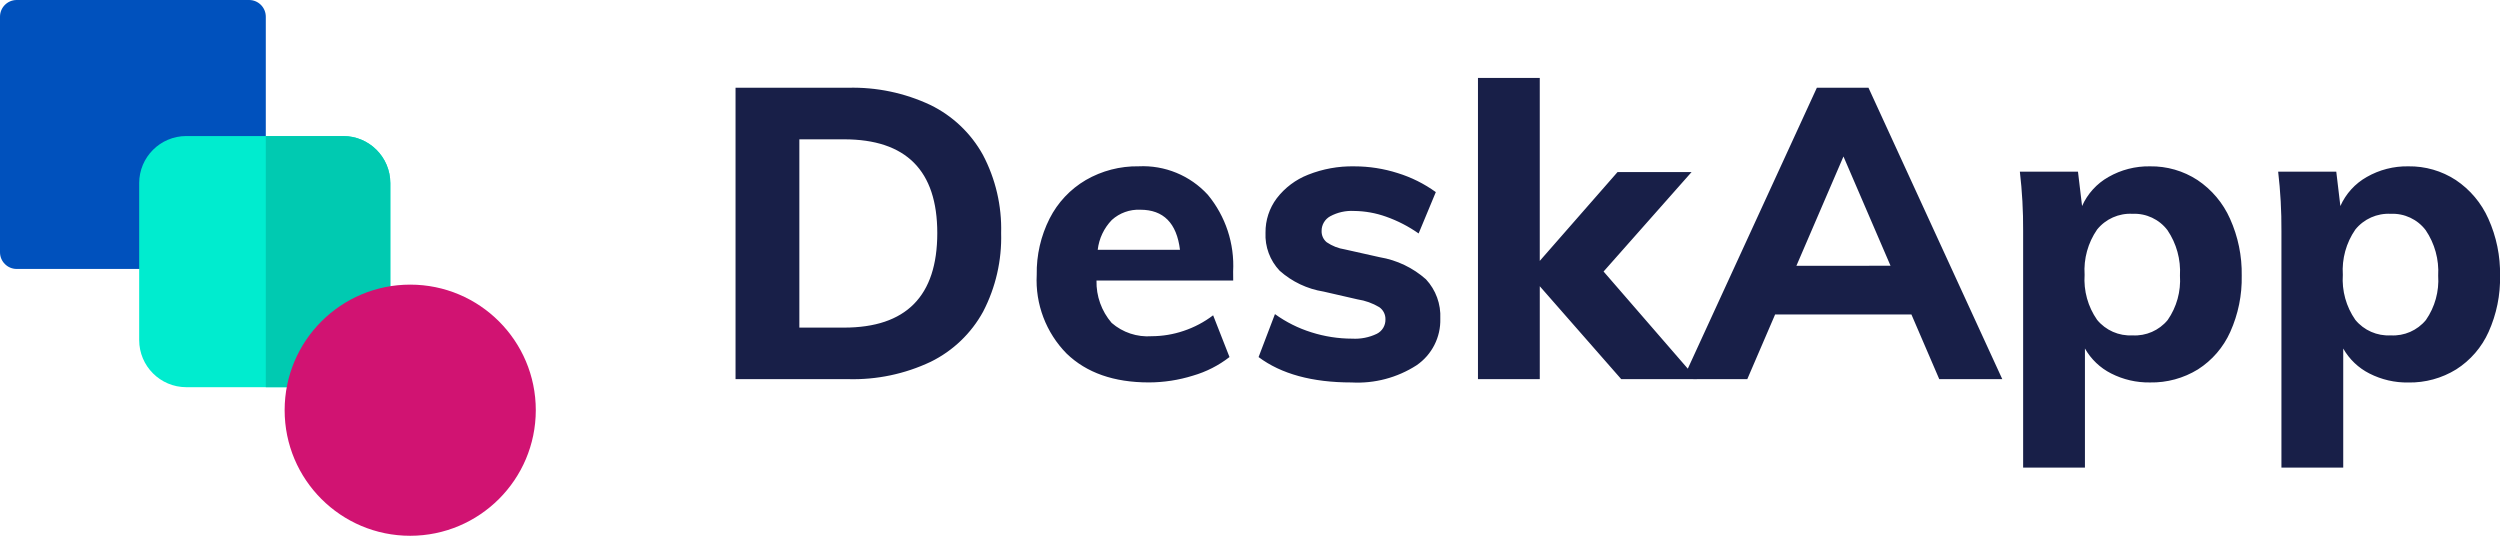
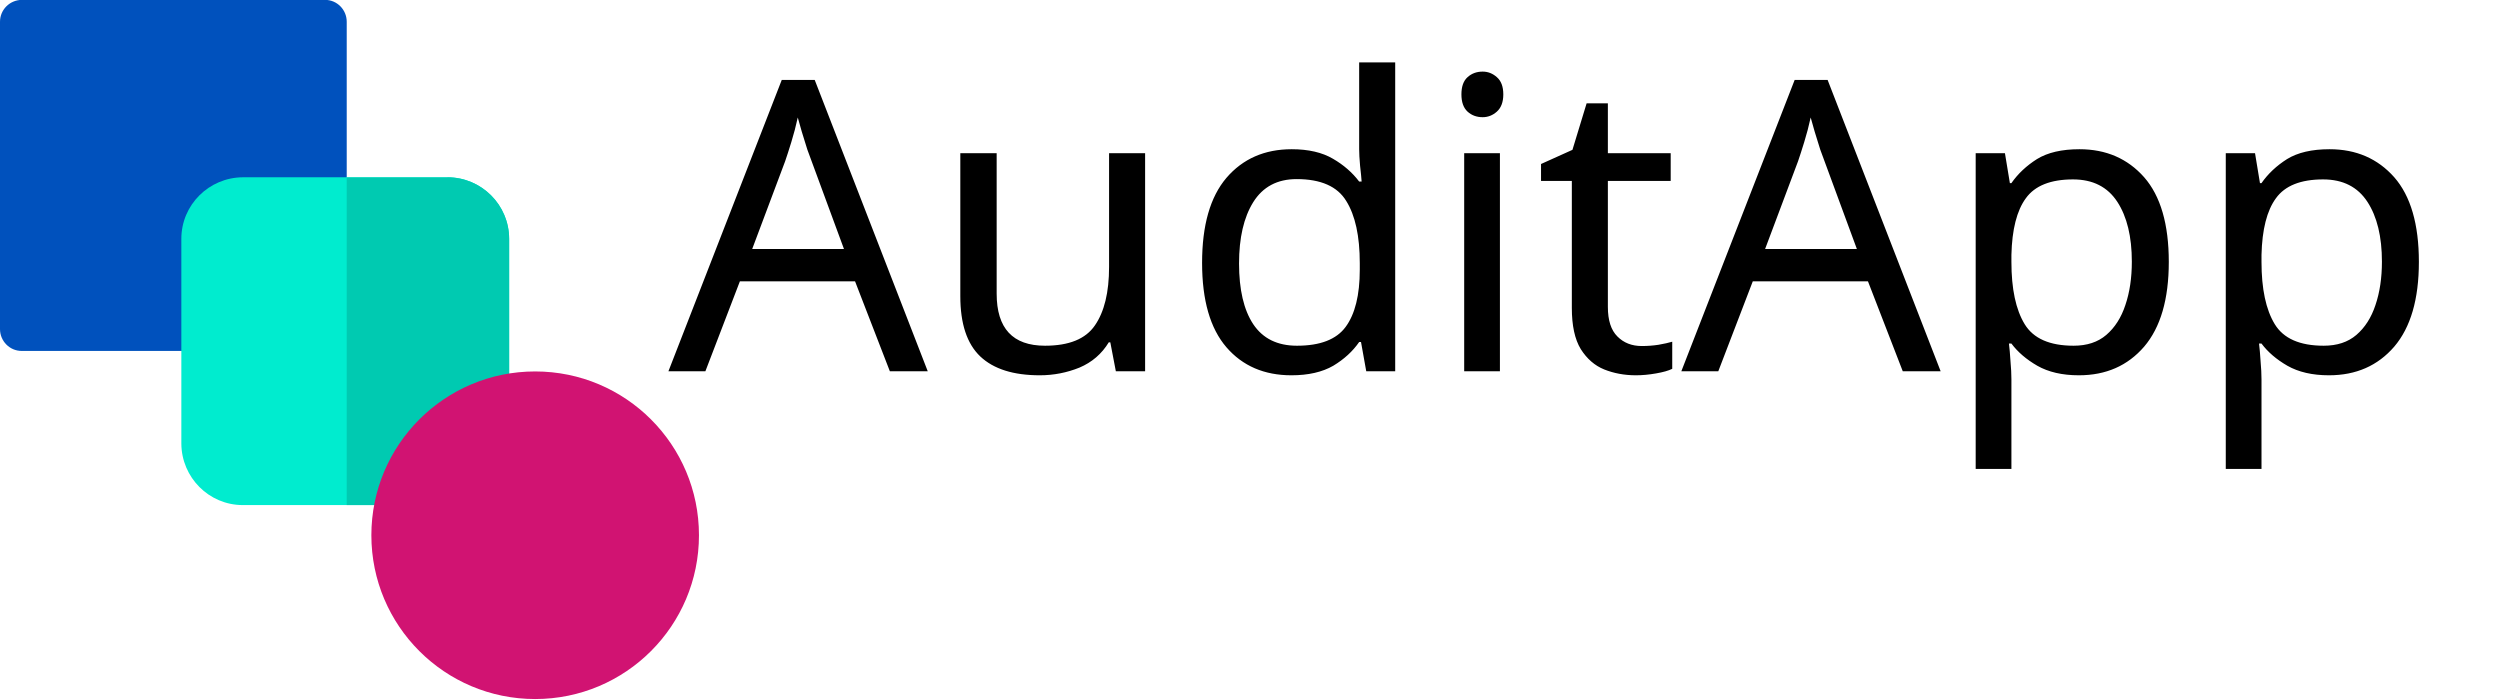
- <svg xmlns="http://www.w3.org/2000/svg" width="256.633" height="55" viewBox="0 0 256.633 55">
-   <g id="deskapp-logo" transform="translate(-329.089 -601.197)">
-     <g id="_029-blend" data-name="029-blend" transform="translate(329.089 601.197)">
-       <path id="Path_78" data-name="Path 78" d="M25.58,27.609H1.705A1.716,1.716,0,0,1,0,25.883V1.725A1.716,1.716,0,0,1,1.705,0H25.58a1.716,1.716,0,0,1,1.705,1.725V25.883A1.716,1.716,0,0,1,25.58,27.609Zm0,0" transform="translate(0)" fill="#0051bd" />
-       <path id="Path_79" data-name="Path 79" d="M153.947,155.781H137.834A4.84,4.84,0,0,1,133,150.947V134.834A4.84,4.84,0,0,1,137.834,130h16.113a4.84,4.84,0,0,1,4.834,4.834v16.113A4.84,4.84,0,0,1,153.947,155.781Zm0,0" transform="translate(-118.713 -116.035)" fill="#00eccf" />
-       <path id="Path_80" data-name="Path 80" d="M261.949,130H254v25.781h7.949a4.84,4.84,0,0,0,4.834-4.834V134.834A4.84,4.84,0,0,0,261.949,130Zm0,0" transform="translate(-226.715 -116.035)" fill="#00cab1" />
-       <path id="Path_81" data-name="Path 81" d="M284.891,297.781a12.891,12.891,0,1,1,12.891-12.891A12.905,12.905,0,0,1,284.891,297.781Zm0,0" transform="translate(-242.781 -242.781)" fill="#d11372" />
+ <svg xmlns="http://www.w3.org/2000/svg" xml:space="preserve" width="2.049in" height="0.573in" version="1.1" style="shape-rendering:geometricPrecision; text-rendering:geometricPrecision; image-rendering:optimizeQuality; fill-rule:evenodd; clip-rule:evenodd" viewBox="0 0 126.83 35.46">
+   <defs>
+     <font id="FontID0" horiz-adv-x="719" font-variant="normal" style="fill-rule:nonzero" font-weight="400">
+       <font-face font-family="Arial Rounded MT Bold">
+         <font-face-src>
+           <font-face-name name="Arial Rounded MT Bold" />
+         </font-face-src>
+       </font-face>
+       <missing-glyph>
+         <path d="M0 0z" />
+       </missing-glyph>
+       <glyph unicode="A" horiz-adv-x="719" d="M536.171 81.165l-34.169 89.834 -290.999 0 -34.169 -91.665c-13.335,-35.834 -24.673,-60 -34.169,-72.496 -9.331,-12.508 -24.827,-18.838 -46.334,-18.838 -18.165,0 -34.334,6.661 -48.331,19.996 -13.996,13.335 -21,28.5 -21,45.342 0,9.827 1.665,19.996 4.831,30.331 3.331,10.5 8.669,24.827 16.169,43.5l182.999 464.667c5.339,13.335 11.504,29.327 18.838,48 7.335,18.827 15.165,34.334 23.492,46.665 8.339,12.331 19.169,22.335 32.669,30 13.5,7.665 30.165,11.504 49.996,11.504 20.338,0 37.169,-3.839 50.669,-11.504 13.5,-7.665 24.331,-17.504 32.669,-29.504 8.339,-12 15.331,-24.992 21,-38.834 5.669,-13.831 13.004,-32.327 21.661,-55.334l187.003 -461.833c14.669,-35.161 22.004,-60.661 22.004,-76.665 0,-16.5 -6.839,-31.831 -20.669,-45.661 -13.831,-13.831 -30.661,-20.669 -50.161,-20.669 -11.338,0 -21.165,1.996 -29.338,6.165 -7.996,4.004 -14.835,9.496 -20.504,16.5 -5.492,7.004 -11.327,17.835 -17.657,32.173 -6.508,14.492 -11.835,27.331 -16.5,38.327zm-287.007 198.838l213.838 0 -107.834 295.003 -106.004 -295.003z" />
+       <glyph unicode="d" horiz-adv-x="625" d="M433.994 64.169l0 13.169c-17.823,-20.504 -35.492,-37.169 -52.996,-50.008 -17.327,-12.827 -36.331,-22.665 -56.669,-29.327 -20.327,-6.673 -42.496,-10.004 -66.661,-10.004 -31.831,0 -61.334,6.839 -88.5,20.338 -27.165,13.5 -50.834,32.657 -70.665,57.827 -19.842,25.004 -34.842,54.496 -45.165,88.334 -10.169,33.838 -15.342,70.5 -15.342,109.83 0,83.338 20.338,148.334 61.004,194.834 40.665,46.5 94.334,69.838 160.665,69.838 38.504,0 70.83,-6.673 97.169,-19.831 26.338,-13.169 52.169,-33.508 77.161,-61.004l0 196.83c0,27.331 5.504,48 16.335,62.008 11.008,13.996 26.504,21 46.665,21 20.173,0 35.669,-6.508 46.677,-19.335 10.831,-12.838 16.335,-31.842 16.335,-56.834l0 -587.667c0,-25.334 -5.835,-44.504 -17.504,-57.165 -11.835,-12.673 -27,-19.004 -45.508,-19.004 -18.165,0 -33.331,6.661 -45.165,19.831 -11.835,13.169 -17.835,32.008 -17.835,56.338zm-261.991 195.661c0,-36.165 5.669,-66.826 16.831,-92.326 11.161,-25.334 26.504,-44.338 46.169,-57.165 19.5,-12.838 40.831,-19.335 63.827,-19.335 23.504,0 44.834,6.165 64.169,18.331 19.335,12.165 34.831,30.827 46.334,55.996 11.504,25.334 17.338,56.669 17.338,94.5 0,35.338 -5.835,65.834 -17.338,91.334 -11.504,25.665 -27.165,45.165 -46.831,58.665 -19.665,13.5 -41.173,20.173 -64.665,20.173 -24.342,0 -46.169,-6.839 -65.338,-20.669 -19.169,-13.831 -34.004,-33.661 -44.669,-59.504 -10.5,-25.996 -15.827,-55.996 -15.827,-90z" />
+       <glyph unicode="i" horiz-adv-x="271" d="M202.003 454.333l0 -385.333c0,-26.669 -6.331,-46.831 -19.004,-60.496 -12.661,-13.665 -28.665,-20.504 -48.165,-20.504 -19.5,0 -35.338,7.004 -47.504,21 -12.165,13.996 -18.331,34.004 -18.331,60l0 381.329c0,26.504 6.165,46.334 18.331,59.669 12.165,13.335 28.004,20.008 47.504,20.008 19.5,0 35.504,-6.673 48.165,-20.008 12.673,-13.335 19.004,-31.996 19.004,-55.665zm-65.834 137.669c-18.508,0 -34.334,5.669 -47.504,16.996 -13.169,11.338 -19.665,27.508 -19.665,48.331 0,18.673 6.661,34.169 20.161,46.334 13.5,12.165 29.173,18.342 47.008,18.342 17.327,0 32.504,-5.504 45.827,-16.5 13.335,-11.173 20.008,-27.177 20.008,-48.177 0,-20.492 -6.508,-36.496 -19.5,-48 -13.004,-11.492 -28.334,-17.327 -46.334,-17.327z" />
+       <glyph unicode="p" horiz-adv-x="625" d="M191.999 454.994l0 -16.157c25.004,30.992 51.165,53.834 78.165,68.326 27,14.504 57.508,21.838 91.665,21.838 41.173,0 78.838,-10.5 113.338,-31.665 34.5,-21.165 61.831,-52.169 81.838,-92.834 19.996,-40.665 30,-88.83 30,-144.507 0,-40.996 -5.835,-78.661 -17.338,-112.996 -11.504,-34.334 -27.496,-63.165 -47.669,-86.504 -20.161,-23.327 -43.996,-41.161 -71.504,-53.657 -27.496,-12.508 -57,-18.838 -88.665,-18.838 -37.996,0 -69.992,7.665 -95.834,22.996 -25.831,15.165 -50.492,37.665 -73.996,67.334l0 -200.326c0,-58.677 -21.331,-88.004 -64.004,-88.004 -24.992,0 -41.657,7.5 -49.831,22.665 -8.161,15.165 -12.165,37.169 -12.165,66.165l0 575.502c0,25.334 5.504,44.338 16.665,56.834 10.996,12.496 26.173,18.838 45.331,18.838 18.838,0 34.334,-6.508 46.169,-19.335 11.835,-13.004 17.835,-31.5 17.835,-55.677zm260.999 -193.83c0,35.173 -5.327,65.338 -16.169,90.507 -10.665,25.157 -25.5,44.657 -44.492,58.157 -19.169,13.5 -40.169,20.173 -63.165,20.173 -36.838,0 -67.842,-14.504 -93,-43.334 -25.169,-28.996 -37.842,-71.669 -37.842,-127.83 0,-53.008 12.508,-94.334 37.5,-123.673 25.169,-29.504 56.173,-44.161 93.342,-44.161 21.992,0 42.496,6.496 61.323,19.335 18.838,12.827 34.004,31.996 45.508,57.661 11.327,25.831 16.996,56.834 16.996,93.165z" />
+       <glyph unicode="t" horiz-adv-x="353" d="M76.334 518.006l14.669 0 0 80.161c0,21.496 0.496,38.338 1.665,50.504 1.169,12.331 4.335,22.831 9.496,31.5 5.173,9.165 12.673,16.665 22.5,22.335 9.673,5.657 20.504,8.492 32.669,8.492 16.831,0 31.996,-6.331 45.661,-18.992 9.177,-8.504 14.835,-18.838 17.338,-31.169 2.504,-12.165 3.661,-29.504 3.661,-52.004l0 -90.826 48.838 0c18.838,0 33.331,-4.5 43.169,-13.335 9.992,-9 15,-20.504 15,-34.334 0,-18 -7.169,-30.508 -21.331,-37.665 -14.173,-7.169 -34.334,-10.677 -60.838,-10.677l-24.838 0 0 -244.995c0,-20.835 0.673,-37.004 2.173,-48.165 1.5,-11.173 5.327,-20.338 11.669,-27.331 6.496,-7.004 16.831,-10.5 31.157,-10.5 7.677,0 18.342,1.335 31.677,4.157 13.323,2.669 23.823,4.169 31.157,4.169 10.842,0 20.504,-4.335 29.173,-12.992 8.669,-8.669 12.827,-19.335 12.827,-32.008 0,-21.496 -11.657,-37.831 -34.996,-49.169 -23.504,-11.492 -57.165,-17.161 -101.161,-17.161 -41.669,0 -73.169,7.004 -94.511,21 -21.496,13.996 -35.492,33.331 -42.165,58.169 -6.661,24.661 -9.992,57.661 -9.992,99l0 255.826 -17.504 0c-19.335,0 -34.004,4.5 -43.996,13.677 -10.169,9 -15.165,20.657 -15.165,34.665 0,13.831 5.327,25.334 15.827,34.334 10.665,8.835 25.996,13.335 46.169,13.335z" />
+       <glyph unicode="u" horiz-adv-x="604" d="M414.837 63.165l0 17.173c-16.004,-20.173 -32.669,-37.169 -50.338,-50.834 -17.504,-13.665 -36.661,-23.835 -57.496,-30.508 -20.835,-6.661 -44.504,-9.992 -71.173,-9.992 -32.327,0 -61.157,6.661 -86.669,19.996 -25.5,13.335 -45.331,31.665 -59.327,55.169 -16.5,28.334 -24.838,69 -24.838,122.161l0 263.999c0,26.834 6,46.665 18,59.834 12,13.169 28.004,19.842 47.834,19.842 20.008,0 36.342,-6.673 48.673,-20.008 12.331,-13.335 18.496,-33.165 18.496,-59.669l0 -213.33c0,-30.827 2.669,-56.834 7.831,-77.834 5.173,-21 14.504,-37.5 28.004,-49.334 13.5,-11.835 31.831,-17.835 55.004,-17.835 22.5,0 43.665,6.673 63.496,20.008 19.831,13.335 34.334,30.827 43.5,52.334 7.5,18.827 11.161,60.165 11.161,123.992l0 161.999c0,26.504 6.177,46.334 18.508,59.669 12.496,13.335 28.665,20.008 48.496,20.008 19.831,0 35.834,-6.673 47.834,-19.842 12.165,-13.169 18.165,-33 18.165,-59.834l0 -386.16c0,-25.334 -5.835,-44.338 -17.327,-57.165 -11.669,-12.673 -26.504,-19.004 -44.834,-19.004 -18.165,0 -33.342,6.661 -45.165,19.831 -11.835,13.169 -17.835,31.665 -17.835,55.334z" />
+     </font>
+     <style type="text/css">
+    
+     @font-face { font-family:"Arial Rounded MT Bold";font-variant:normal;font-weight:normal;src:url("#FontID0") format(svg)}
+     .fil4 {fill:black}
+     .fil0 {fill:#0051BD;fill-rule:nonzero}
+     .fil2 {fill:#00CAB1;fill-rule:nonzero}
+     .fil1 {fill:#00ECCF;fill-rule:nonzero}
+     .fil3 {fill:#D11372;fill-rule:nonzero}
+     .fnt0 {font-weight:normal;font-size:20.63px;font-family:'Arial Rounded MT Bold'}
+    
+   </style>
+   </defs>
+   <g id="Layer_x0020_1">
+     <g id="_2291169308480">
+       <g id="_029-blend" data-name="029-blend">
+         <path id="Path_78" class="fil0" d="M16.49 17.8l-15.39 0c-0.61,-0 -1.1,-0.5 -1.1,-1.11 0,-0 0,-0 0,-0.01l-0 -15.57c0,-0 0,-0 0,-0.01 0,-0.61 0.49,-1.1 1.1,-1.11l15.39 0c0.61,0 1.1,0.5 1.1,1.11 0,0 0,0 0,0.01l-0 15.57c0,0 0,0 0,0.01 0,0.61 -0.49,1.1 -1.1,1.11l-0 0zm1.1 -1.11z" data-name="Path 78" />
+         <path id="Path_79" class="fil1" d="M22.71 25.62l-10.39 0c-1.72,-0 -3.11,-1.4 -3.12,-3.12l-0 -10.39c0,-1.72 1.4,-3.11 3.12,-3.12l10.39 0c1.72,0 3.11,1.4 3.12,3.12l0 10.39c-0,1.72 -1.4,3.11 -3.12,3.12l-0 0zm3.12 -3.12z" data-name="Path 79" />
+         <path id="Path_80" class="fil2" d="M22.71 9l-5.12 0 0 16.62 5.12 0c1.72,-0 3.11,-1.4 3.12,-3.12l0 -10.39c-0,-1.72 -1.4,-3.11 -3.12,-3.12l0 0zm3.12 3.12z" data-name="Path 80" />
+         <path id="Path_81" class="fil3" d="M27.15 35.46c-4.59,-0 -8.31,-3.72 -8.31,-8.31 0,-4.59 3.72,-8.31 8.31,-8.31 4.59,0 8.31,3.72 8.31,8.31 -0,4.59 -3.72,8.31 -8.31,8.31l-0 0zm8.31 -8.31z" data-name="Path 81" />
+       </g>
+       <text x="33.91" y="18.83" class="fil4 fnt0">AuditApp</text>
    </g>
-     <path id="Path_82" data-name="Path 82" d="M3.2-32.112H14.749a18.7,18.7,0,0,1,8.445,1.765,12.333,12.333,0,0,1,5.4,5.126,16.264,16.264,0,0,1,1.87,8.025,16.507,16.507,0,0,1-1.849,8.067,12.332,12.332,0,0,1-5.378,5.147A18.615,18.615,0,0,1,14.749-2.2H3.2ZM14.329-7.49q9.58,0,9.58-9.706,0-9.622-9.58-9.622H9.75V-7.49Zm39.957-4.832H40.253a6.429,6.429,0,0,0,1.555,4.349,5.64,5.64,0,0,0,4.118,1.366A10.31,10.31,0,0,0,49.2-7.154a10.451,10.451,0,0,0,3.025-1.6l1.681,4.286a11.177,11.177,0,0,1-3.76,1.912,15.251,15.251,0,0,1-4.517.693q-5.378,0-8.445-2.962a10.719,10.719,0,0,1-3.067-8.088,12.324,12.324,0,0,1,1.324-5.777,9.639,9.639,0,0,1,3.718-3.95,10.5,10.5,0,0,1,5.42-1.408,9.033,9.033,0,0,1,7.1,2.92,11.4,11.4,0,0,1,2.6,7.878Zm-9.538-7.269a4.082,4.082,0,0,0-2.92,1.05,5.266,5.266,0,0,0-1.45,3.067h8.445Q48.32-19.591,44.749-19.591ZM66.429-1.86q-6.05,0-9.538-2.605l1.681-4.412a13,13,0,0,0,3.739,1.87,13.852,13.852,0,0,0,4.2.651,5.144,5.144,0,0,0,2.521-.5,1.6,1.6,0,0,0,.882-1.471,1.48,1.48,0,0,0-.63-1.26,6.139,6.139,0,0,0-2.227-.8l-3.487-.8a8.9,8.9,0,0,1-4.517-2.143,5.324,5.324,0,0,1-1.45-3.908,5.765,5.765,0,0,1,1.155-3.529,7.5,7.5,0,0,1,3.214-2.416,12.219,12.219,0,0,1,4.748-.861,14.642,14.642,0,0,1,4.454.693A13.45,13.45,0,0,1,75.085-21.4L73.32-17.154a13.786,13.786,0,0,0-3.34-1.723,10.071,10.071,0,0,0-3.3-.588,4.62,4.62,0,0,0-2.437.546,1.7,1.7,0,0,0-.882,1.513,1.436,1.436,0,0,0,.525,1.155,4.536,4.536,0,0,0,1.87.735l3.571.8a9.517,9.517,0,0,1,4.748,2.269,5.539,5.539,0,0,1,1.471,4.034,5.606,5.606,0,0,1-2.437,4.79A11.192,11.192,0,0,1,66.429-1.86ZM94.118-2.2l-8.361-9.538V-2.2H79.412V-33.12h6.344v18.781l7.983-9.118h7.6l-9.033,10.21,9.58,11.05Zm29.789-6.639H109.916L107.059-2.2h-6.6L114.2-32.112H119.5L133.235-2.2h-6.47Zm-2.143-5-4.832-11.218L112.1-13.835ZM148.4-24.045a8.678,8.678,0,0,1,4.874,1.408,9.352,9.352,0,0,1,3.34,3.971,13.644,13.644,0,0,1,1.2,5.84,13.426,13.426,0,0,1-1.176,5.777A8.858,8.858,0,0,1,153.319-3.2,9.054,9.054,0,0,1,148.4-1.86a8.472,8.472,0,0,1-3.992-.924,6.427,6.427,0,0,1-2.689-2.563V6.879h-6.344V-17.406a49.529,49.529,0,0,0-.336-6.092h5.966l.42,3.529a6.415,6.415,0,0,1,2.71-2.983A8.3,8.3,0,0,1,148.4-24.045ZM146.6-6.692a4.358,4.358,0,0,0,3.613-1.576,7.156,7.156,0,0,0,1.26-4.559,7.534,7.534,0,0,0-1.281-4.664,4.258,4.258,0,0,0-3.592-1.681,4.368,4.368,0,0,0-3.634,1.618,7.331,7.331,0,0,0-1.281,4.643,7.239,7.239,0,0,0,1.281,4.622A4.393,4.393,0,0,0,146.6-6.692Zm28.319-17.353a8.678,8.678,0,0,1,4.874,1.408,9.352,9.352,0,0,1,3.34,3.971,13.644,13.644,0,0,1,1.2,5.84,13.426,13.426,0,0,1-1.176,5.777A8.858,8.858,0,0,1,179.831-3.2a9.054,9.054,0,0,1-4.916,1.345,8.472,8.472,0,0,1-3.992-.924,6.427,6.427,0,0,1-2.689-2.563V6.879H161.89V-17.406a49.529,49.529,0,0,0-.336-6.092h5.966l.42,3.529a6.415,6.415,0,0,1,2.71-2.983A8.3,8.3,0,0,1,174.915-24.045ZM173.108-6.692a4.358,4.358,0,0,0,3.613-1.576,7.156,7.156,0,0,0,1.26-4.559A7.534,7.534,0,0,0,176.7-17.49a4.258,4.258,0,0,0-3.592-1.681,4.368,4.368,0,0,0-3.634,1.618,7.331,7.331,0,0,0-1.281,4.643,7.239,7.239,0,0,0,1.281,4.622A4.393,4.393,0,0,0,173.108-6.692Z" transform="translate(401.395 642.317)" fill="#181f48" />
  </g>
</svg>
